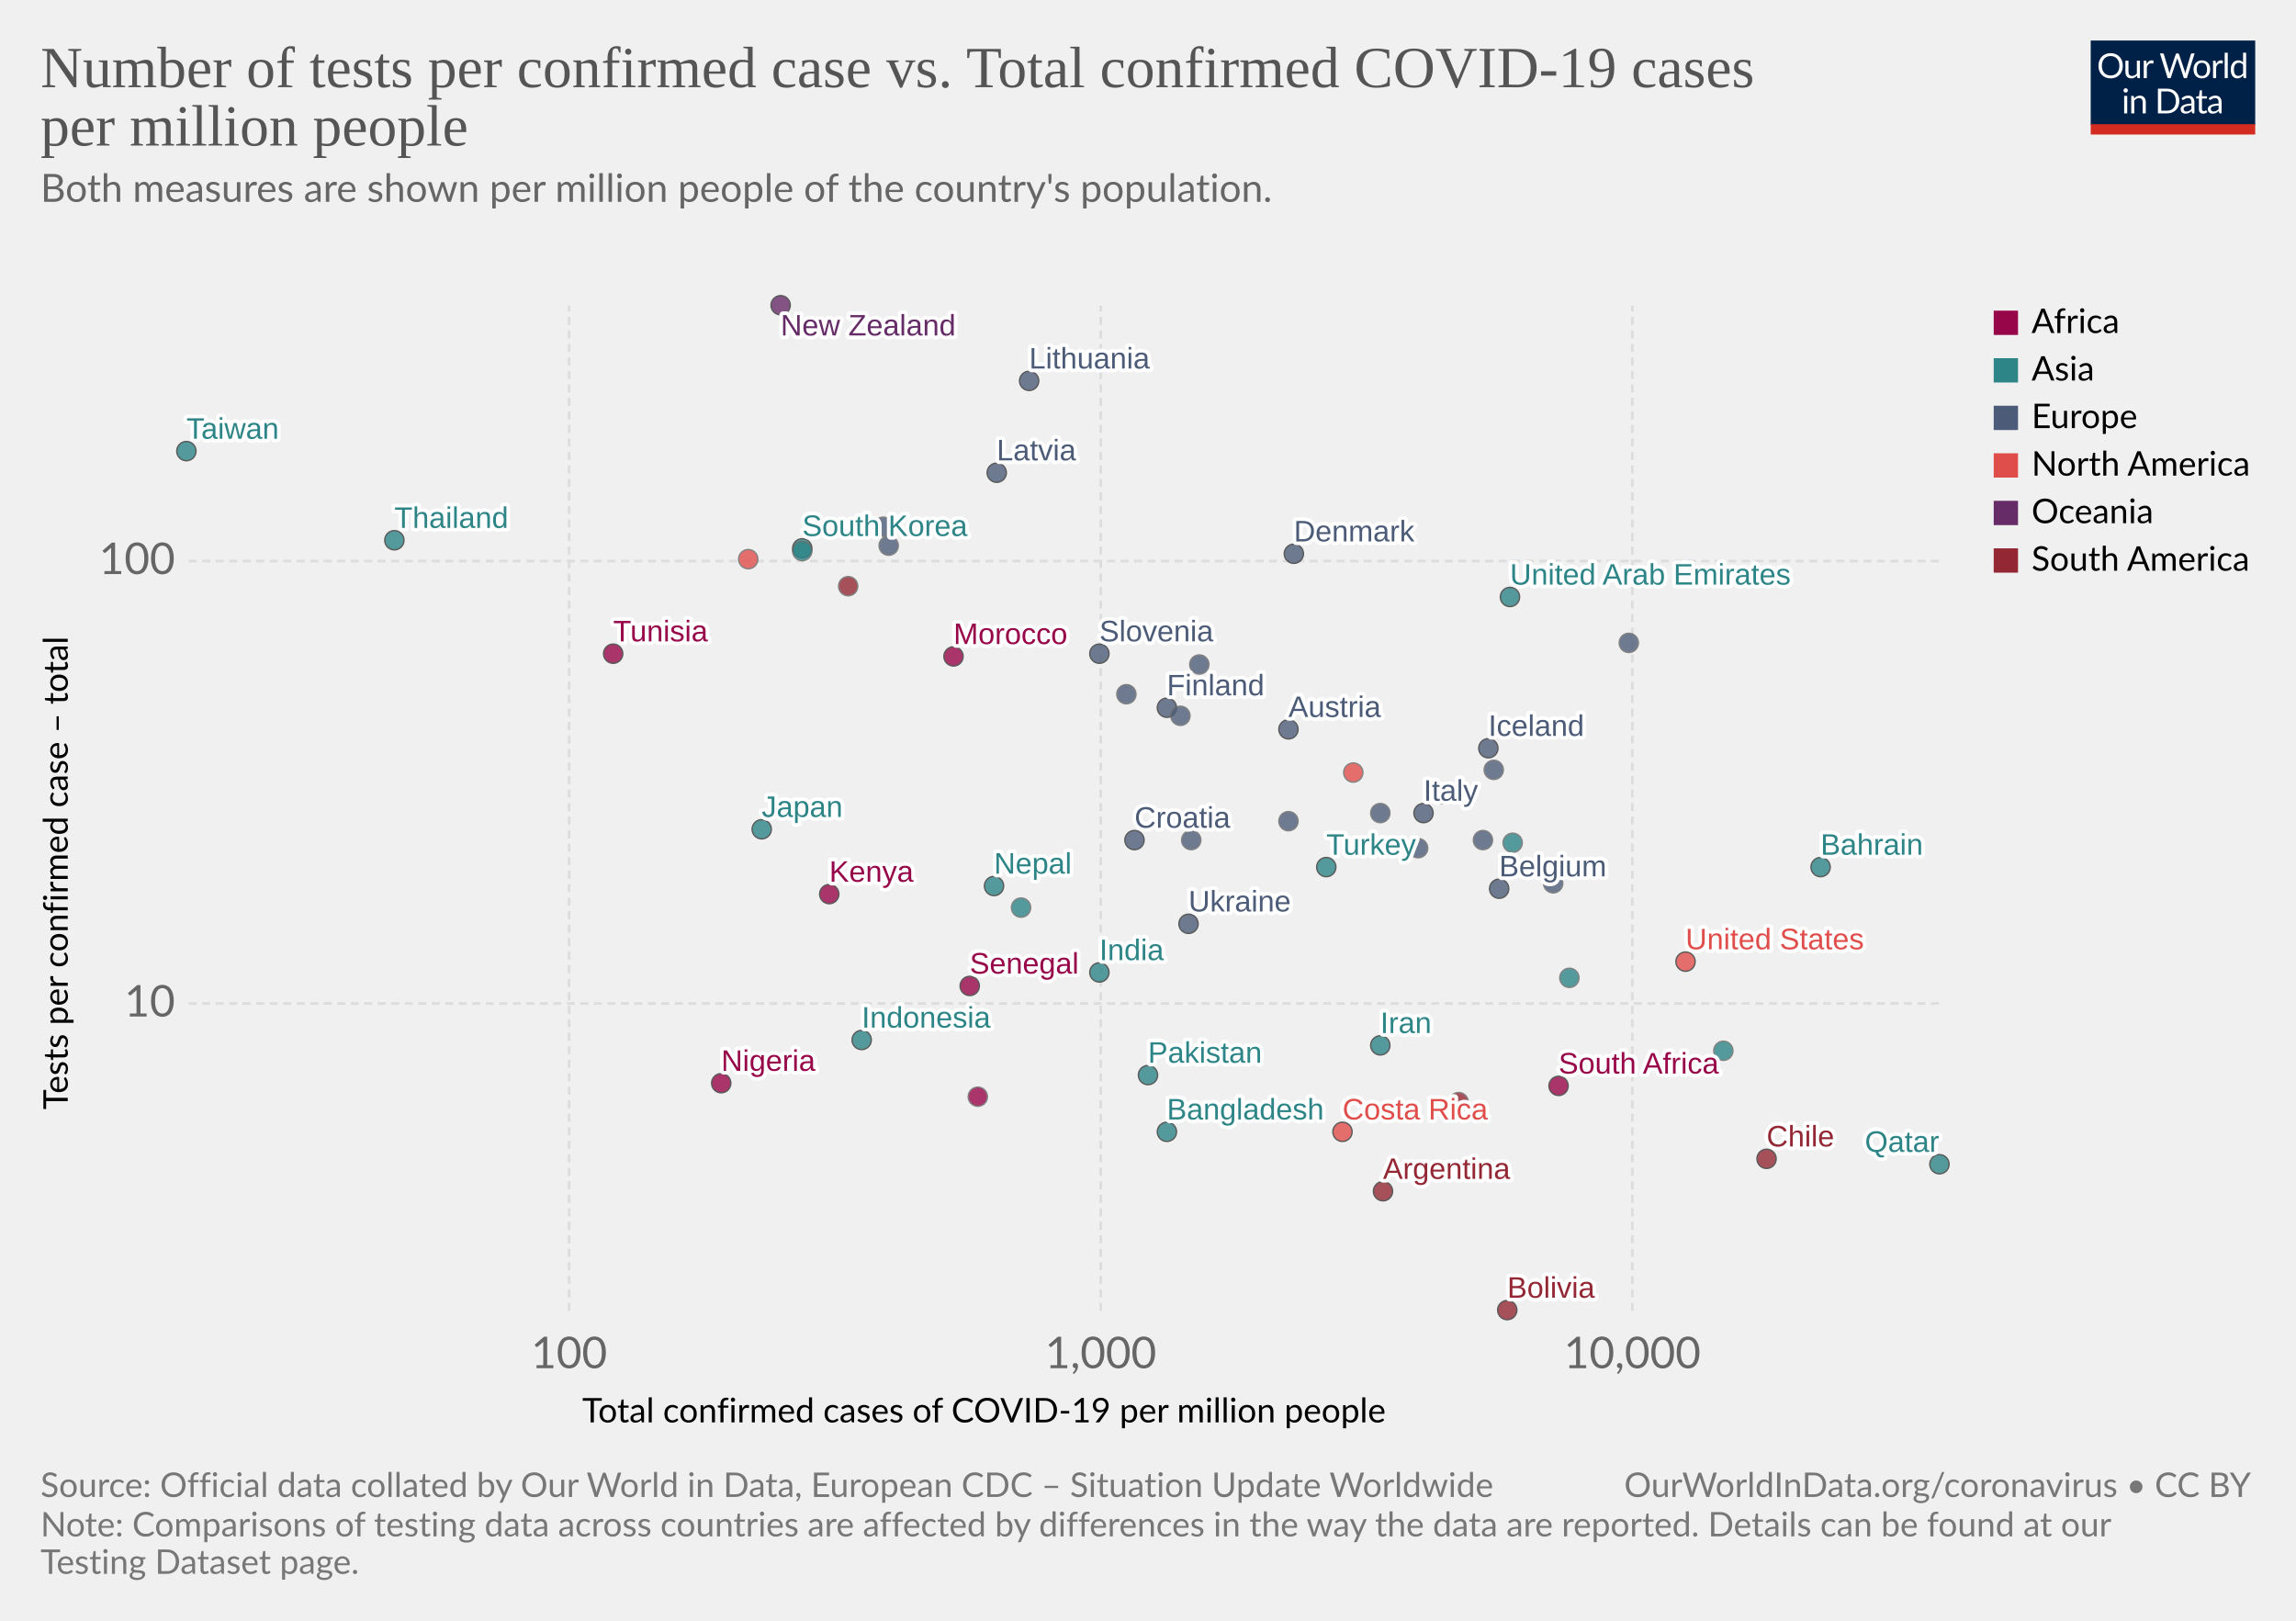
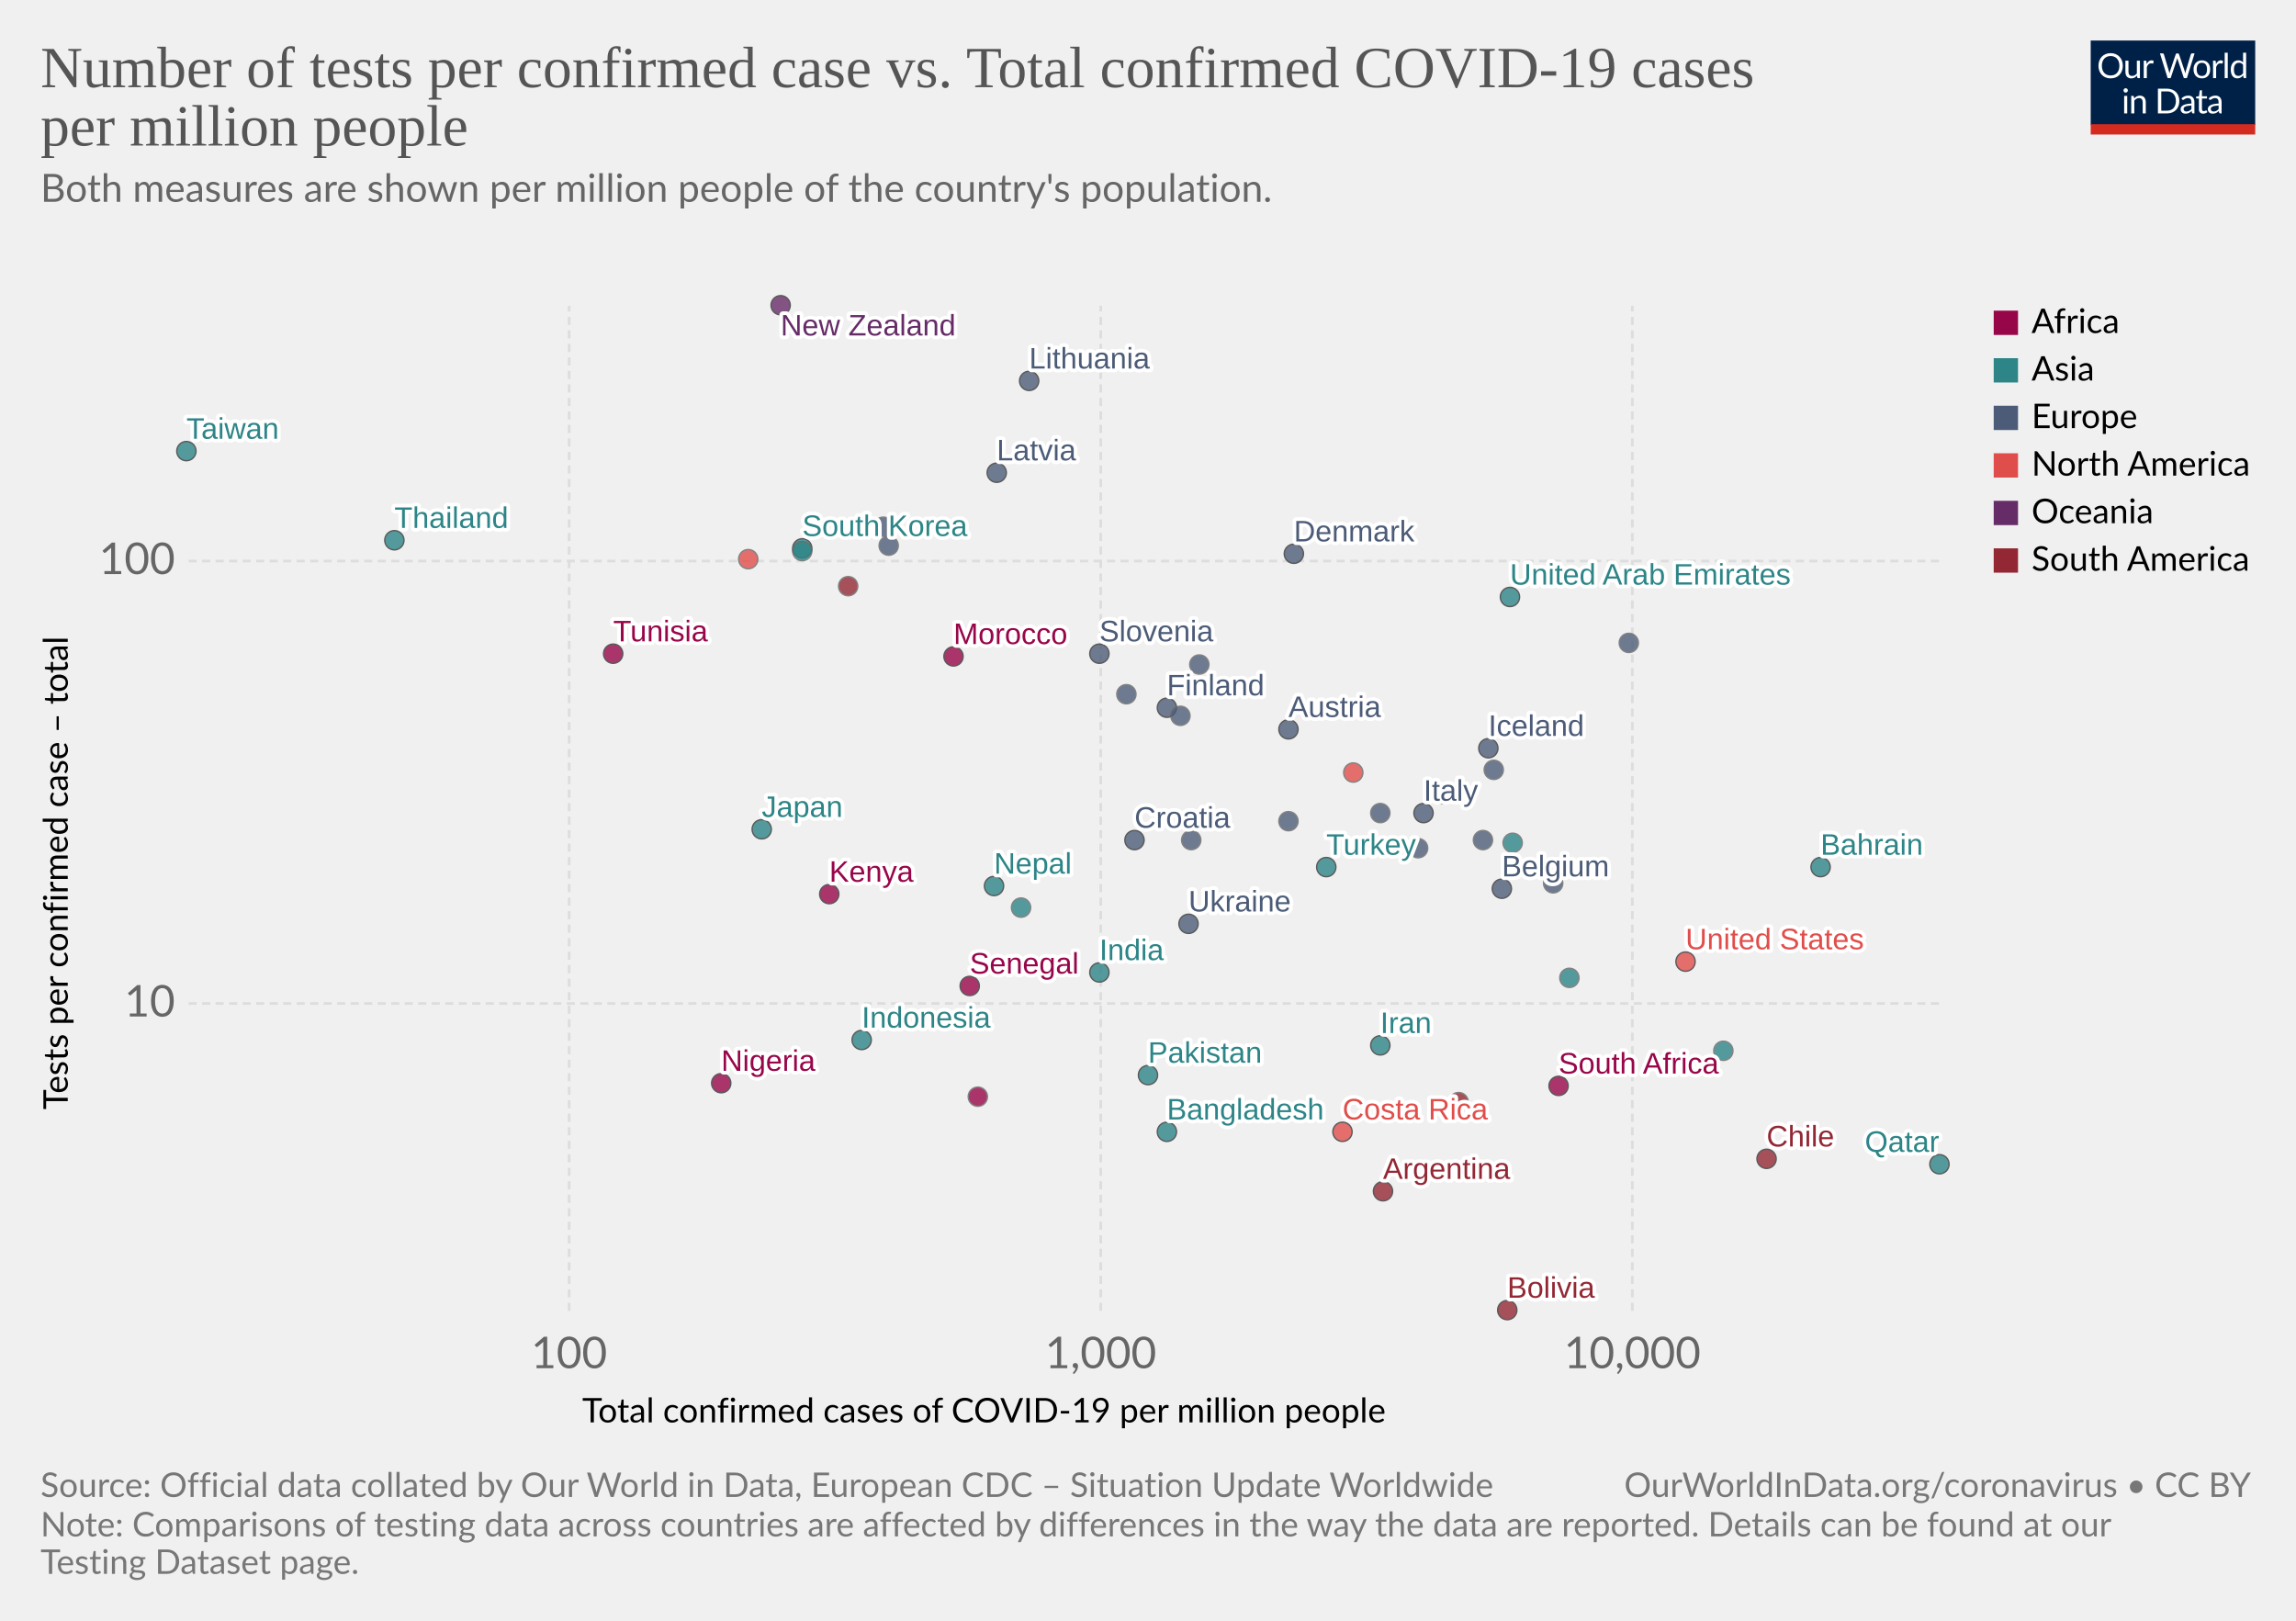
<svg xmlns="http://www.w3.org/2000/svg" version="1.1" style="background-color:#fff;-webkit-font-smoothing:antialiased" width="850" height="600" viewBox="0 0 850 600" font-family="Lato,'Helvetica Neue',Helvetica,Arial,sans-serif" font-size="18" text-rendering="optimizeLegibility">
  <g class="HeaderView">
    <g transform="matrix(.29 0 0 .29 774 15)">
      <svg width="210" height="120" viewBox="0 0 210 120" fill="none">
        <g clip-path="url(#clip0)">
          <path d="M0 0h210v107.89H0V0z" fill="#002147" />
          <path d="M40.98 32.25c0 2.36-.38 4.53-1.12 6.51a14.26 14.26 0 01-8.1 8.4c-1.9.78-4.02 1.17-6.34 1.17a16.6 16.6 0 01-6.33-1.17 14.31 14.31 0 01-8.08-8.4 18.29 18.29 0 01-1.12-6.51c0-2.36.38-4.53 1.12-6.5a14.32 14.32 0 018.07-8.44c1.92-.8 4.03-1.19 6.34-1.19 2.32 0 4.43.4 6.34 1.19 1.92.8 3.56 1.9 4.93 3.34a14.87 14.87 0 013.17 5.1 18.1 18.1 0 011.12 6.5zm-4.38 0c0-1.94-.26-3.68-.8-5.22a10.91 10.91 0 00-2.24-3.89 9.68 9.68 0 00-3.52-2.46 11.95 11.95 0 00-4.62-.86c-1.68 0-3.21.28-4.6.86a9.88 9.88 0 00-3.54 2.46 10.91 10.91 0 00-2.24 3.9c-.53 1.53-.8 3.27-.8 5.2 0 1.94.27 3.68.8 5.22a11.17 11.17 0 002.24 3.9 10.01 10.01 0 003.55 2.44c1.38.56 2.9.83 4.6.83 1.7 0 3.24-.27 4.61-.83a9.8 9.8 0 003.52-2.44 11.17 11.17 0 002.25-3.9c.53-1.54.8-3.28.8-5.21zm26.22-6.54V48H60.5c-.56 0-.9-.27-1.05-.81l-.31-2.4a12.45 12.45 0 01-3.26 2.6c-1.2.64-2.58.96-4.13.96-1.22 0-2.3-.2-3.24-.6a6.52 6.52 0 01-2.33-1.7 7.37 7.37 0 01-1.43-2.67c-.3-1.04-.46-2.2-.46-3.45V25.7h3.91v14.22c0 1.68.38 2.99 1.15 3.91.77.93 1.96 1.39 3.54 1.39 1.16 0 2.24-.27 3.23-.82a10.42 10.42 0 002.8-2.28V25.7h3.91zm8.61 4.47a9.94 9.94 0 012.6-3.56 5.64 5.64 0 013.76-1.3c.47 0 .92.05 1.34.15.44.1.83.27 1.17.49l-.3 2.92c-.09.37-.3.55-.66.55-.2 0-.5-.04-.9-.13a6.21 6.21 0 00-3.24.18c-.54.2-1.03.5-1.47.92-.42.4-.81.9-1.17 1.5-.33.58-.64 1.26-.92 2.02V48H67.7V25.71h2.25c.42 0 .72.08.88.25.16.16.27.44.33.83l.26 3.39zm61.16-13.7L122.75 48h-3.82l-7.99-24.05a21.95 21.95 0 01-.42-1.58 38.36 38.36 0 01-.44 1.58L102.05 48h-3.83L88.4 16.47h3.54c.38 0 .7.1.95.29.26.2.43.43.5.73l6.52 21.9c.1.4.2.83.28 1.28.1.46.2.94.29 1.46l.3-1.46c.12-.47.25-.9.38-1.27l7.41-21.91c.1-.25.26-.48.51-.69.27-.22.58-.33.95-.33h1.23c.38 0 .69.1.92.29.24.2.41.43.53.73l7.4 21.9a28.4 28.4 0 01.68 2.62 29.52 29.52 0 01.52-2.61l6.54-21.91c.07-.27.23-.5.48-.7.27-.21.58-.32.95-.32h3.32zm9.35 8.88c1.63 0 3.1.27 4.4.82a9.43 9.43 0 015.46 5.94c.5 1.4.74 2.98.74 4.73 0 1.76-.25 3.34-.74 4.75a9.43 9.43 0 01-5.46 5.92c-1.3.52-2.77.79-4.4.79-1.64 0-3.12-.27-4.44-.8a9.42 9.42 0 01-3.35-2.3c-.92-1-1.63-2.2-2.13-3.61-.49-1.41-.73-3-.73-4.75s.24-3.33.73-4.73c.5-1.43 1.2-2.64 2.13-3.63a9.4 9.4 0 013.35-2.31c1.32-.55 2.8-.82 4.44-.82zm0 19.89c2.2 0 3.84-.73 4.93-2.2 1.08-1.48 1.63-3.54 1.63-6.18 0-2.66-.55-4.72-1.63-6.2-1.09-1.49-2.73-2.23-4.93-2.23-1.12 0-2.09.2-2.93.57a5.7 5.7 0 00-2.06 1.65 7.5 7.5 0 00-1.24 2.67c-.26 1.04-.4 2.22-.4 3.54 0 2.64.55 4.7 1.64 6.18 1.1 1.47 2.76 2.2 4.99 2.2zm17.97-15.07a9.94 9.94 0 012.6-3.56 5.64 5.64 0 013.76-1.3c.47 0 .91.05 1.34.15.44.1.83.27 1.16.49l-.28 2.92c-.09.37-.31.55-.66.55-.2 0-.5-.04-.9-.13a6.2 6.2 0 00-3.24.18c-.54.2-1.03.5-1.47.92-.43.4-.82.9-1.17 1.5a13.1 13.1 0 00-.92 2.02V48h-3.94V25.71h2.24c.43 0 .72.08.88.25.17.16.28.44.33.83l.27 3.39zm15.04-14.59V48h-3.92V15.6h3.92zm19.55 15.43a6.22 6.22 0 00-2.38-2.05 6.7 6.7 0 00-2.86-.6c-2.07 0-3.66.75-4.77 2.23-1.12 1.48-1.68 3.6-1.68 6.33 0 1.46.13 2.7.38 3.74a7.29 7.29 0 001.1 2.56 4.35 4.35 0 001.78 1.45c.7.3 1.5.46 2.4.46 1.29 0 2.41-.3 3.36-.88a9.6 9.6 0 002.67-2.49V31.02zm3.91-15.43V48h-2.33c-.56 0-.9-.27-1.06-.81l-.35-2.71a12.13 12.13 0 01-3.25 2.77 8.28 8.28 0 01-4.23 1.06 7.31 7.31 0 01-6.14-2.9c-.73-.96-1.3-2.15-1.69-3.57a18.35 18.35 0 01.07-9.48 11.29 11.29 0 011.89-3.7 8.7 8.7 0 017.06-3.34 7.96 7.96 0 016.12 2.62V15.59h3.91zM46.61 70.71V93H42.7V70.71h3.91zm.84-7c0 .39-.08.75-.24 1.09a2.81 2.81 0 01-1.52 1.47 2.67 2.67 0 01-2.16 0 2.9 2.9 0 01-1.45-1.47 2.67 2.67 0 010-2.16c.15-.35.35-.65.6-.9.25-.27.53-.47.85-.62a2.67 2.67 0 012.16 0c.35.15.65.35.9.62.27.25.47.55.62.9.16.34.24.7.24 1.08zm7.97 10.24c.49-.54 1-1.04 1.54-1.48a9.85 9.85 0 013.66-1.84 8.96 8.96 0 015.43.35c.94.4 1.72.97 2.33 1.71a7.36 7.36 0 011.43 2.67c.32 1.04.49 2.19.49 3.45V93h-3.94V78.81c0-1.69-.4-3-1.17-3.92-.76-.93-1.93-1.4-3.5-1.4a6.6 6.6 0 00-3.25.83c-1 .56-1.92 1.31-2.77 2.27V93h-3.94V70.71h2.35c.56 0 .9.28 1.04.82l.3 2.42zm57.7 3.3c0 2.36-.37 4.5-1.11 6.44a14.3 14.3 0 01-3.17 4.98 14.1 14.1 0 01-4.93 3.2c-1.9.76-4.02 1.13-6.33 1.13H85.8V61.47h11.77c2.31 0 4.42.39 6.33 1.15a13.8 13.8 0 018.1 8.18 17.75 17.75 0 011.12 6.45zm-4.37 0c0-1.94-.26-3.67-.8-5.2a10.94 10.94 0 00-2.23-3.87 9.57 9.57 0 00-3.53-2.42 12.23 12.23 0 00-4.61-.83h-7.5v24.62h7.5c1.7 0 3.24-.28 4.61-.84a9.7 9.7 0 003.53-2.4 10.94 10.94 0 002.24-3.87c.53-1.53.8-3.26.8-5.2zm19.8 5.72c-1.8.06-3.34.2-4.62.44-1.26.22-2.3.51-3.1.88-.8.36-1.37.8-1.74 1.3-.35.5-.53 1.05-.53 1.67 0 .58.1 1.1.3 1.52a3 3 0 00.76 1.05c.34.27.73.46 1.17.6.45.11.94.17 1.45.17a7.28 7.28 0 003.5-.81 11.95 11.95 0 002.82-2.2v-4.62zm-12.65-9.11a12.73 12.73 0 013.98-2.66c1.43-.59 3-.88 4.73-.88 1.25 0 2.36.2 3.33.61a6.81 6.81 0 013.94 4.38c.33 1.04.5 2.19.5 3.43V93h-1.74a1.8 1.8 0 01-.88-.18c-.2-.13-.36-.38-.48-.74l-.44-2.12c-.59.55-1.16 1.03-1.72 1.46a9.48 9.48 0 01-3.74 1.7c-.69.15-1.46.23-2.3.23-.87 0-1.69-.12-2.45-.35a5.34 5.34 0 01-3.34-2.93 6.64 6.64 0 01-.49-2.64c0-.88.25-1.72.73-2.53a6.33 6.33 0 012.35-2.17c1.09-.63 2.5-1.15 4.25-1.54 1.75-.41 3.89-.65 6.42-.7v-1.75c0-1.73-.37-3.03-1.12-3.91-.75-.9-1.84-1.34-3.28-1.34-.97 0-1.78.12-2.44.37-.64.23-1.2.5-1.7.81l-1.23.82c-.33.23-.67.35-1 .35-.27 0-.5-.07-.69-.2a2.1 2.1 0 01-.48-.53l-.7-1.25zm27.67 19.5c-1.76 0-3.12-.5-4.07-1.48-.94-.98-1.41-2.4-1.41-4.25V74h-2.68a.9.9 0 01-.6-.2c-.16-.14-.24-.36-.24-.66v-1.56l3.65-.46.9-6.89a.9.9 0 01.29-.52.88.88 0 01.62-.22H142v7.67h6.44V74H142v13.38c0 .94.22 1.63.68 2.09.45.45 1.04.68 1.76.68a3.21 3.21 0 001.85-.53l.55-.35c.16-.12.3-.18.41-.18.2 0 .4.13.55.38l1.15 1.87a7.45 7.45 0 01-2.44 1.5c-.96.35-1.94.52-2.95.52zm19.68-10.4c-1.8.07-3.34.21-4.62.45-1.26.22-2.3.51-3.1.88-.8.36-1.37.8-1.74 1.3-.35.5-.53 1.05-.53 1.67 0 .58.1 1.1.3 1.52.18.42.44.77.76 1.05.34.27.73.46 1.17.6.45.11.94.17 1.45.17a7.3 7.3 0 003.5-.81 12.04 12.04 0 002.82-2.2v-4.62zm-12.65-9.1a12.72 12.72 0 013.99-2.66c1.42-.59 3-.88 4.72-.88 1.25 0 2.36.2 3.33.61a6.81 6.81 0 013.94 4.38c.33 1.04.5 2.19.5 3.43V93h-1.74a1.8 1.8 0 01-.88-.18c-.2-.13-.36-.38-.48-.74l-.44-2.12c-.59.55-1.16 1.03-1.72 1.46a9.48 9.48 0 01-3.74 1.7c-.69.15-1.46.23-2.3.23-.87 0-1.69-.12-2.45-.35a5.33 5.33 0 01-3.34-2.93 6.62 6.62 0 01-.49-2.64c0-.88.25-1.72.73-2.53a6.33 6.33 0 012.35-2.17c1.09-.63 2.5-1.15 4.25-1.54a31.2 31.2 0 016.42-.7v-1.75c0-1.73-.37-3.03-1.12-3.91-.75-.9-1.84-1.34-3.28-1.34-.97 0-1.78.12-2.44.37-.64.23-1.2.5-1.7.81-.46.3-.87.57-1.22.82-.34.23-.68.35-1.02.35-.26 0-.49-.07-.68-.2a1.88 1.88 0 01-.48-.53l-.7-1.25z" fill="#fff" />
          <path fill="#D42B21" d="M0 106.79h210V120H0z" />
        </g>
        <defs>
          <clipPath id="clip0">
            <path fill="#fff" d="M0 0h210v120H0z" />
          </clipPath>
        </defs>
      </svg>
    </g>
    <a href="https://ourworldindata.org/grapher/number-of-tests-per-confirmed-case-vs-total-confirmed-cases-of-covid-19-per-million-people" target="_blank" font-family="&quot;Playfair Display&quot;,Georgia,&quot;Times New Roman&quot;,serif">
      <text font-size="21.6" x="15" y="32.3" fill="#555">
        <tspan x="15" y="32.28">Number of tests per confirmed case vs. Total confirmed COVID-19 cases</tspan>
        <tspan x="15" y="53.88">per million people</tspan>
      </text>
    </a>
    <text font-size="14.4" x="15" y="74.7" fill="#666">
      <tspan x="15" y="74.72">Both measures are shown per million people of the country's population.</tspan>
      <tspan x="15" y="92" />
    </text>
  </g>
  <g class="ScatterPlot">
    <g class="AxisBoxView">
      <g class="HorizontalAxis">
        <text font-size="12.6" x="215.5" y="526.6">
          <tspan x="215.53" y="526.58">Total confirmed cases of COVID-19 per million people</tspan>
        </text>
        <text x="210.7" y="506.5" fill="#666" text-anchor="middle" font-size="16.2">100</text>
        <text x="407.5" y="506.5" fill="#666" text-anchor="middle" font-size="16.2">1,000</text>
        <text x="604.3" y="506.5" fill="#666" text-anchor="middle" font-size="16.2">10,000</text>
      </g>
      <g class="VerticalAxis">
        <text font-size="12.6" x="-410.7" y="25.1" transform="rotate(-90)">
          <tspan x="-410.74" y="25.08">Tests per confirmed case – total</tspan>
        </text>
        <text x="64.82" y="371.5" fill="#666" dominant-baseline="middle" text-anchor="end" font-size="16.2">10</text>
        <text x="64.82" y="207.7" fill="#666" dominant-baseline="middle" text-anchor="end" font-size="16.2">100</text>
      </g>
      <g class="AxisGridLines horizontalLines" stroke="#ddd" stroke-dasharray="3,2">
        <path d="M69.82 371.5h648.27M69.82 207.7h648.27" />
      </g>
      <g class="AxisGridLines verticalLines" stroke="#ddd" stroke-dasharray="3,2">
        <path d="M210.7 485.3V113.2M407.5 485.3V113.2M604.3 485.3V113.2" />
      </g>
    </g>
    <g class="PointsWithLabels clickable" clip-path="url(#a)" font-family="Arial, sans-serif">
      <path fill="rgba(255,255,255,0)" d="M69.82 113.2H718.1v372.1H69.82z" />
      <defs>
        <clipPath id="a">
          <path d="M59.82 103.2H728.1v392.1H59.82z" />
        </clipPath>
      </defs>
      <g class="key-South-Korea_0">
        <circle cx="297" cy="203" r="3.57" fill="#2D8587" opacity=".8" stroke="#333" stroke-width=".5" />
      </g>
      <g class="key-Taiwan_0">
        <circle cx="69" cy="167" r="3.57" fill="#2D8587" opacity=".8" stroke="#333" stroke-width=".5" />
      </g>
      <g class="key-Nepal_0">
        <circle cx="368" cy="328" r="3.57" fill="#2D8587" opacity=".8" stroke="#333" stroke-width=".5" />
      </g>
      <g class="key-United-Arab-Emirates_0">
        <circle cx="559" cy="221" r="3.57" fill="#2D8587" opacity=".8" stroke="#333" stroke-width=".5" />
      </g>
      <g class="key-Finland_0">
        <circle cx="432" cy="262" r="3.57" fill="#4C5C78" opacity=".8" stroke="#333" stroke-width=".5" />
      </g>
      <g class="key-Japan_0">
        <circle cx="282" cy="307" r="3.57" fill="#2D8587" opacity=".8" stroke="#333" stroke-width=".5" />
      </g>
      <g class="key-Malaysia_0">
        <circle cx="297" cy="204" r="3.57" fill="#2D8587" opacity=".8" stroke="#666" stroke-width=".5" />
      </g>
      <g class="key-Italy_0">
        <circle cx="527" cy="301" r="3.57" fill="#4C5C78" opacity=".8" stroke="#333" stroke-width=".5" />
      </g>
      <g class="key-Austria_0">
        <circle cx="477" cy="270" r="3.57" fill="#4C5C78" opacity=".8" stroke="#333" stroke-width=".5" />
      </g>
      <g class="key-Switzerland_0">
        <circle cx="525" cy="314" r="3.57" fill="#4C5C78" opacity=".8" stroke="#666" stroke-width=".5" />
      </g>
      <g class="key-Denmark_0">
        <circle cx="479" cy="205" r="3.57" fill="#4C5C78" opacity=".8" stroke="#333" stroke-width=".5" />
      </g>
      <g class="key-Estonia_0">
        <circle cx="444" cy="246" r="3.57" fill="#4C5C78" opacity=".8" stroke="#666" stroke-width=".5" />
      </g>
      <g class="key-Lithuania_0">
        <circle cx="381" cy="141" r="3.57" fill="#4C5C78" opacity=".8" stroke="#333" stroke-width=".5" />
      </g>
      <g class="key-Iceland_0">
        <circle cx="551" cy="277" r="3.57" fill="#4C5C78" opacity=".8" stroke="#333" stroke-width=".5" />
      </g>
      <g class="key-Belgium_0">
-         <circle cx="555" cy="329" r="3.57" fill="#4C5C78" opacity=".8" stroke="#333" stroke-width=".5" />
+         <circle cx="556" cy="329" r="3.57" fill="#4C5C78" opacity=".8" stroke="#333" stroke-width=".5" />
      </g>
      <g class="key-Czech-Republic_0">
        <circle cx="437" cy="265" r="3.57" fill="#4C5C78" opacity=".8" stroke="#666" stroke-width=".5" />
      </g>
      <g class="key-Senegal_0">
        <circle cx="359" cy="365" r="3.57" fill="#98064A" opacity=".8" stroke="#333" stroke-width=".5" />
      </g>
      <g class="key-Latvia_0">
        <circle cx="369" cy="175" r="3.57" fill="#4C5C78" opacity=".8" stroke="#333" stroke-width=".5" />
      </g>
      <g class="key-Morocco_0">
        <circle cx="353" cy="243" r="3.57" fill="#98064A" opacity=".8" stroke="#333" stroke-width=".5" />
      </g>
      <g class="key-Croatia_0">
        <circle cx="420" cy="311" r="3.57" fill="#4C5C78" opacity=".8" stroke="#333" stroke-width=".5" />
      </g>
+       <g class="key-Thailand_0">
+         <circle cx="146" cy="200" r="3.57" fill="#2D8587" opacity=".8" stroke="#333" stroke-width=".5" />
+       </g>
      <g class="key-Belarus_0">
        <circle cx="575" cy="327" r="3.57" fill="#4C5C78" opacity=".8" stroke="#666" stroke-width=".5" />
      </g>
      <g class="key-Greece_0">
        <circle cx="329" cy="202" r="3.57" fill="#4C5C78" opacity=".8" stroke="#666" stroke-width=".5" />
      </g>
-       <g class="key-Thailand_0">
-         <circle cx="146" cy="200" r="3.57" fill="#2D8587" opacity=".8" stroke="#333" stroke-width=".5" />
-       </g>
      <g class="key-Russia_0">
        <circle cx="553" cy="285" r="3.57" fill="#4C5C78" opacity=".8" stroke="#666" stroke-width=".5" />
      </g>
      <g class="key-Argentina_0">
        <circle cx="512" cy="441" r="3.57" fill="#932834" opacity=".8" stroke="#333" stroke-width=".5" />
      </g>
      <g class="key-Bahrain_0">
        <circle cx="674" cy="321" r="3.57" fill="#2D8587" opacity=".8" stroke="#333" stroke-width=".5" />
      </g>
      <g class="key-South-Africa_0">
        <circle cx="577" cy="402" r="3.57" fill="#98064A" opacity=".8" stroke="#333" stroke-width=".5" />
      </g>
      <g class="key-Poland_0">
        <circle cx="417" cy="257" r="3.57" fill="#4C5C78" opacity=".8" stroke="#666" stroke-width=".5" />
      </g>
      <g class="key-Colombia_0">
        <circle cx="540" cy="408" r="3.57" fill="#932834" opacity=".8" stroke="#666" stroke-width=".5" />
      </g>
+       <g class="key-United-States_0">
+         <circle cx="624" cy="356" r="3.57" fill="#E04E4B" opacity=".8" stroke="#333" stroke-width=".5" />
+       </g>
      <g class="key-Serbia_0">
        <circle cx="511" cy="301" r="3.57" fill="#4C5C78" opacity=".8" stroke="#666" stroke-width=".5" />
-       </g>
-       <g class="key-United-States_0">
-         <circle cx="624" cy="356" r="3.57" fill="#E04E4B" opacity=".8" stroke="#333" stroke-width=".5" />
      </g>
      <g class="key-Bangladesh_0">
        <circle cx="432" cy="419" r="3.57" fill="#2D8587" opacity=".8" stroke="#333" stroke-width=".5" />
      </g>
      <g class="key-New-Zealand_0">
        <circle cx="289" cy="113" r="3.57" fill="#662C68" opacity=".8" stroke="#333" stroke-width=".5" />
      </g>
      <g class="key-Tunisia_0">
        <circle cx="227" cy="242" r="3.57" fill="#98064A" opacity=".8" stroke="#333" stroke-width=".5" />
      </g>
      <g class="key-Costa-Rica_0">
        <circle cx="497" cy="419" r="3.57" fill="#E04E4B" opacity=".8" stroke="#333" stroke-width=".5" />
      </g>
      <g class="key-Pakistan_0">
        <circle cx="425" cy="398" r="3.57" fill="#2D8587" opacity=".8" stroke="#333" stroke-width=".5" />
      </g>
      <g class="key-Romania_0">
        <circle cx="477" cy="304" r="3.57" fill="#4C5C78" opacity=".8" stroke="#666" stroke-width=".5" />
      </g>
      <g class="key-Slovenia_0">
        <circle cx="407" cy="242" r="3.57" fill="#4C5C78" opacity=".8" stroke="#333" stroke-width=".5" />
      </g>
      <g class="key-India_0">
        <circle cx="407" cy="360" r="3.57" fill="#2D8587" opacity=".8" stroke="#333" stroke-width=".5" />
      </g>
      <g class="key-Qatar_0">
        <circle cx="718" cy="431" r="3.57" fill="#2D8587" opacity=".8" stroke="#333" stroke-width=".5" />
      </g>
      <g class="key-Bolivia_0">
        <circle cx="558" cy="485" r="3.57" fill="#932834" opacity=".8" stroke="#333" stroke-width=".5" />
      </g>
      <g class="key-Slovakia_0">
        <circle cx="327" cy="195" r="3.57" fill="#4C5C78" opacity=".8" stroke="#666" stroke-width=".5" />
      </g>
      <g class="key-Indonesia_0">
        <circle cx="319" cy="385" r="3.57" fill="#2D8587" opacity=".8" stroke="#333" stroke-width=".5" />
      </g>
      <g class="key-Maldives_0">
        <circle cx="560" cy="312" r="3.57" fill="#2D8587" opacity=".8" stroke="#666" stroke-width=".5" />
      </g>
      <g class="key-Kenya_0">
        <circle cx="307" cy="331" r="3.57" fill="#98064A" opacity=".8" stroke="#333" stroke-width=".5" />
      </g>
      <g class="key-Turkey_0">
        <circle cx="491" cy="321" r="3.57" fill="#2D8587" opacity=".8" stroke="#333" stroke-width=".5" />
      </g>
      <g class="key-Ireland_0">
        <circle cx="549" cy="311" r="3.57" fill="#4C5C78" opacity=".8" stroke="#666" stroke-width=".5" />
      </g>
      <g class="key-Canada_0">
        <circle cx="501" cy="286" r="3.57" fill="#E04E4B" opacity=".8" stroke="#666" stroke-width=".5" />
      </g>
      <g class="key-Cuba_0">
        <circle cx="277" cy="207" r="3.57" fill="#E04E4B" opacity=".8" stroke="#666" stroke-width=".5" />
      </g>
      <g class="key-Uruguay_0">
        <circle cx="314" cy="217" r="3.57" fill="#932834" opacity=".8" stroke="#666" stroke-width=".5" />
      </g>
      <g class="key-United-Kingdom_0">
        <circle cx="534" cy="294" r="3.57" fill="#4C5C78" opacity=".8" stroke="#666" stroke-width=".5" />
      </g>
      <g class="key-Luxembourg_0">
        <circle cx="603" cy="238" r="3.57" fill="#4C5C78" opacity=".8" stroke="#666" stroke-width=".5" />
      </g>
      <g class="key-Chile_0">
        <circle cx="654" cy="429" r="3.57" fill="#932834" opacity=".8" stroke="#333" stroke-width=".5" />
      </g>
      <g class="key-Philippines_0">
        <circle cx="378" cy="336" r="3.57" fill="#2D8587" opacity=".8" stroke="#666" stroke-width=".5" />
      </g>
      <g class="key-Iran_0">
        <circle cx="511" cy="387" r="3.57" fill="#2D8587" opacity=".8" stroke="#333" stroke-width=".5" />
      </g>
      <g class="key-Nigeria_0">
        <circle cx="267" cy="401" r="3.57" fill="#98064A" opacity=".8" stroke="#333" stroke-width=".5" />
      </g>
      <g class="key-Ukraine_0">
        <circle cx="440" cy="342" r="3.57" fill="#4C5C78" opacity=".8" stroke="#333" stroke-width=".5" />
      </g>
      <g class="key-Bulgaria_0">
        <circle cx="441" cy="311" r="3.57" fill="#4C5C78" opacity=".8" stroke="#666" stroke-width=".5" />
      </g>
      <g class="key-Cote-d__0027Ivoire_0">
        <circle cx="362" cy="406" r="3.57" fill="#98064A" opacity=".8" stroke="#666" stroke-width=".5" />
      </g>
      <g class="key-Saudi-Arabia_0">
        <circle cx="581" cy="362" r="3.57" fill="#2D8587" opacity=".8" stroke="#666" stroke-width=".5" />
      </g>
      <g class="key-Kuwait_0">
        <circle cx="638" cy="389" r="3.57" fill="#2D8587" opacity=".8" stroke="#666" stroke-width=".5" />
      </g>
      <g class="backgroundLabels" fill="#333" font-size="11" font-weight="400">
        <text x="297" y="198.43" fill="#fff" stroke="#fff" stroke-linecap="round" stroke-linejoin="round" stroke-width=".25em">South Korea</text>
        <text x="297" y="198.43" fill="#2D8587">South Korea</text>
        <text x="69" y="162.43" fill="#fff" stroke="#fff" stroke-linecap="round" stroke-linejoin="round" stroke-width=".25em">Taiwan</text>
        <text x="69" y="162.43" fill="#2D8587">Taiwan</text>
        <text x="368" y="323.43" fill="#fff" stroke="#fff" stroke-linecap="round" stroke-linejoin="round" stroke-width=".25em">Nepal</text>
        <text x="368" y="323.43" fill="#2D8587">Nepal</text>
        <text x="559" y="216.43" fill="#fff" stroke="#fff" stroke-linecap="round" stroke-linejoin="round" stroke-width=".25em">United Arab Emirates</text>
        <text x="559" y="216.43" fill="#2D8587">United Arab Emirates</text>
        <text x="432" y="257.43" fill="#fff" stroke="#fff" stroke-linecap="round" stroke-linejoin="round" stroke-width=".25em">Finland</text>
        <text x="432" y="257.43" fill="#4C5C78">Finland</text>
        <text x="282" y="302.43" fill="#fff" stroke="#fff" stroke-linecap="round" stroke-linejoin="round" stroke-width=".25em">Japan</text>
        <text x="282" y="302.43" fill="#2D8587">Japan</text>
        <text x="527" y="296.43" fill="#fff" stroke="#fff" stroke-linecap="round" stroke-linejoin="round" stroke-width=".25em">Italy</text>
        <text x="527" y="296.43" fill="#4C5C78">Italy</text>
        <text x="477" y="265.43" fill="#fff" stroke="#fff" stroke-linecap="round" stroke-linejoin="round" stroke-width=".25em">Austria</text>
        <text x="477" y="265.43" fill="#4C5C78">Austria</text>
        <text x="479" y="200.43" fill="#fff" stroke="#fff" stroke-linecap="round" stroke-linejoin="round" stroke-width=".25em">Denmark</text>
        <text x="479" y="200.43" fill="#4C5C78">Denmark</text>
        <text x="381" y="136.43" fill="#fff" stroke="#fff" stroke-linecap="round" stroke-linejoin="round" stroke-width=".25em">Lithuania</text>
        <text x="381" y="136.43" fill="#4C5C78">Lithuania</text>
        <text x="551" y="272.43" fill="#fff" stroke="#fff" stroke-linecap="round" stroke-linejoin="round" stroke-width=".25em">Iceland</text>
        <text x="551" y="272.43" fill="#4C5C78">Iceland</text>
-         <text x="555" y="324.43" fill="#fff" stroke="#fff" stroke-linecap="round" stroke-linejoin="round" stroke-width=".25em">Belgium</text>
-         <text x="555" y="324.43" fill="#4C5C78">Belgium</text>
+         <text x="556" y="324.43" fill="#fff" stroke="#fff" stroke-linecap="round" stroke-linejoin="round" stroke-width=".25em">Belgium</text>
+         <text x="556" y="324.43" fill="#4C5C78">Belgium</text>
        <text x="359" y="360.43" fill="#fff" stroke="#fff" stroke-linecap="round" stroke-linejoin="round" stroke-width=".25em">Senegal</text>
        <text x="359" y="360.43" fill="#98064A">Senegal</text>
        <text x="369" y="170.43" fill="#fff" stroke="#fff" stroke-linecap="round" stroke-linejoin="round" stroke-width=".25em">Latvia</text>
        <text x="369" y="170.43" fill="#4C5C78">Latvia</text>
        <text x="353" y="238.43" fill="#fff" stroke="#fff" stroke-linecap="round" stroke-linejoin="round" stroke-width=".25em">Morocco</text>
        <text x="353" y="238.43" fill="#98064A">Morocco</text>
        <text x="420" y="306.43" fill="#fff" stroke="#fff" stroke-linecap="round" stroke-linejoin="round" stroke-width=".25em">Croatia</text>
        <text x="420" y="306.43" fill="#4C5C78">Croatia</text>
        <text x="146" y="195.43" fill="#fff" stroke="#fff" stroke-linecap="round" stroke-linejoin="round" stroke-width=".25em">Thailand</text>
        <text x="146" y="195.43" fill="#2D8587">Thailand</text>
        <text x="512" y="436.43" fill="#fff" stroke="#fff" stroke-linecap="round" stroke-linejoin="round" stroke-width=".25em">Argentina</text>
        <text x="512" y="436.43" fill="#932834">Argentina</text>
        <text x="674" y="316.43" fill="#fff" stroke="#fff" stroke-linecap="round" stroke-linejoin="round" stroke-width=".25em">Bahrain</text>
        <text x="674" y="316.43" fill="#2D8587">Bahrain</text>
        <text x="577" y="397.43" fill="#fff" stroke="#fff" stroke-linecap="round" stroke-linejoin="round" stroke-width=".25em">South Africa</text>
        <text x="577" y="397.43" fill="#98064A">South Africa</text>
        <text x="624" y="351.43" fill="#fff" stroke="#fff" stroke-linecap="round" stroke-linejoin="round" stroke-width=".25em">United States</text>
        <text x="624" y="351.43" fill="#E04E4B">United States</text>
        <text x="432" y="414.43" fill="#fff" stroke="#fff" stroke-linecap="round" stroke-linejoin="round" stroke-width=".25em">Bangladesh</text>
        <text x="432" y="414.43" fill="#2D8587">Bangladesh</text>
        <text x="289" y="124.2" fill="#fff" stroke="#fff" stroke-linecap="round" stroke-linejoin="round" stroke-width=".25em">New Zealand</text>
        <text x="289" y="124.2" fill="#662C68">New Zealand</text>
        <text x="227" y="237.43" fill="#fff" stroke="#fff" stroke-linecap="round" stroke-linejoin="round" stroke-width=".25em">Tunisia</text>
        <text x="227" y="237.43" fill="#98064A">Tunisia</text>
        <text x="497" y="414.43" fill="#fff" stroke="#fff" stroke-linecap="round" stroke-linejoin="round" stroke-width=".25em">Costa Rica</text>
        <text x="497" y="414.43" fill="#E04E4B">Costa Rica</text>
        <text x="425" y="393.43" fill="#fff" stroke="#fff" stroke-linecap="round" stroke-linejoin="round" stroke-width=".25em">Pakistan</text>
        <text x="425" y="393.43" fill="#2D8587">Pakistan</text>
        <text x="407" y="237.43" fill="#fff" stroke="#fff" stroke-linecap="round" stroke-linejoin="round" stroke-width=".25em">Slovenia</text>
        <text x="407" y="237.43" fill="#4C5C78">Slovenia</text>
        <text x="407" y="355.43" fill="#fff" stroke="#fff" stroke-linecap="round" stroke-linejoin="round" stroke-width=".25em">India</text>
        <text x="407" y="355.43" fill="#2D8587">India</text>
        <text x="690.39" y="426.43" fill="#fff" stroke="#fff" stroke-linecap="round" stroke-linejoin="round" stroke-width=".25em">Qatar</text>
        <text x="690.39" y="426.43" fill="#2D8587">Qatar</text>
        <text x="558" y="480.43" fill="#fff" stroke="#fff" stroke-linecap="round" stroke-linejoin="round" stroke-width=".25em">Bolivia</text>
        <text x="558" y="480.43" fill="#932834">Bolivia</text>
        <text x="319" y="380.43" fill="#fff" stroke="#fff" stroke-linecap="round" stroke-linejoin="round" stroke-width=".25em">Indonesia</text>
        <text x="319" y="380.43" fill="#2D8587">Indonesia</text>
        <text x="307" y="326.43" fill="#fff" stroke="#fff" stroke-linecap="round" stroke-linejoin="round" stroke-width=".25em">Kenya</text>
        <text x="307" y="326.43" fill="#98064A">Kenya</text>
        <text x="491" y="316.43" fill="#fff" stroke="#fff" stroke-linecap="round" stroke-linejoin="round" stroke-width=".25em">Turkey</text>
        <text x="491" y="316.43" fill="#2D8587">Turkey</text>
        <text x="654" y="424.43" fill="#fff" stroke="#fff" stroke-linecap="round" stroke-linejoin="round" stroke-width=".25em">Chile</text>
        <text x="654" y="424.43" fill="#932834">Chile</text>
        <text x="511" y="382.43" fill="#fff" stroke="#fff" stroke-linecap="round" stroke-linejoin="round" stroke-width=".25em">Iran</text>
        <text x="511" y="382.43" fill="#2D8587">Iran</text>
        <text x="267" y="396.43" fill="#fff" stroke="#fff" stroke-linecap="round" stroke-linejoin="round" stroke-width=".25em">Nigeria</text>
        <text x="267" y="396.43" fill="#98064A">Nigeria</text>
        <text x="440" y="337.43" fill="#fff" stroke="#fff" stroke-linecap="round" stroke-linejoin="round" stroke-width=".25em">Ukraine</text>
        <text x="440" y="337.43" fill="#4C5C78">Ukraine</text>
      </g>
    </g>
    <g class="ScatterColorLegend clickable" cursor="pointer">
      <g class="legendMark">
        <path fill="#98064A" d="M738.09 115h9v9h-9z" />
        <text font-size="12.6" x="752.1" y="123.3">
          <tspan x="752.09" y="123.28">Africa</tspan>
        </text>
      </g>
      <g class="legendMark">
        <path fill="#2D8587" d="M738.09 132.6h9v9h-9z" />
        <text font-size="12.6" x="752.1" y="140.9">
          <tspan x="752.09" y="140.88">Asia</tspan>
        </text>
      </g>
      <g class="legendMark">
        <path fill="#4C5C78" d="M738.09 150.2h9v9h-9z" />
        <text font-size="12.6" x="752.1" y="158.5">
          <tspan x="752.09" y="158.48">Europe</tspan>
        </text>
      </g>
      <g class="legendMark">
        <path fill="#E04E4B" d="M738.09 167.8h9v9h-9z" />
        <text font-size="12.6" x="752.1" y="176.1">
          <tspan x="752.09" y="176.08">North America</tspan>
        </text>
      </g>
      <g class="legendMark">
        <path fill="#662C68" d="M738.09 185.4h9v9h-9z" />
        <text font-size="12.6" x="752.1" y="193.7">
          <tspan x="752.09" y="193.68">Oceania</tspan>
        </text>
      </g>
      <g class="legendMark">
        <path fill="#932834" d="M738.09 203h9v9h-9z" />
        <text font-size="12.6" x="752.1" y="211.3">
          <tspan x="752.09" y="211.28">South America</tspan>
        </text>
      </g>
    </g>
  </g>
  <g class="SourcesFooter" fill="#777">
    <g class="clickable" fill="#777">
      <text font-size="12.6" x="15" y="554.2">
        <tspan x="15" y="554.18">Source: Official data collated by Our World in Data, European CDC – Situation Update Worldwide</tspan>
      </text>
    </g>
    <text font-size="12.6" x="15" y="568.8">
      <tspan x="15" y="568.78">Note: Comparisons of testing data across countries are affected by differences in the way the data are reported. Details can be found at our</tspan>
      <tspan x="15" y="582.64">Testing Dataset page.</tspan>
    </text>
    <text font-size="12.6" x="601.3" y="554.2">
      <tspan x="601.27" y="554.18">
        <a target="_blank" href="https://ourworldindata.org/coronavirus" fill="#777">OurWorldInData.org/coronavirus</a> • <a class="cclogo" href="http://creativecommons.org/licenses/by/4.0/deed.en_US" target="_blank" fill="#777">CC BY</a>
      </tspan>
    </text>
  </g>
</svg>
